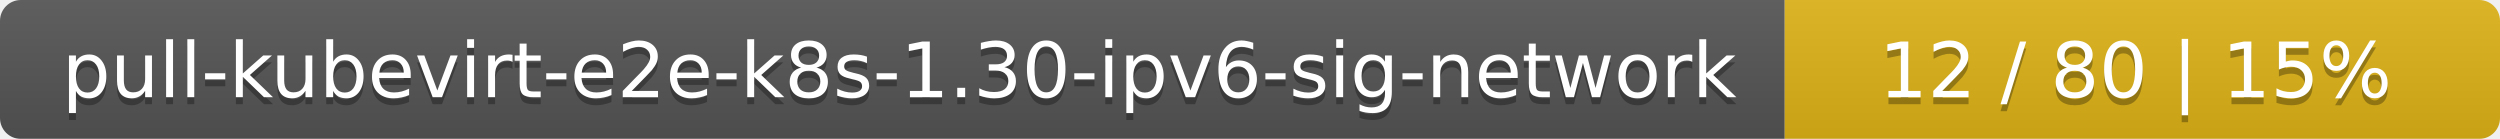
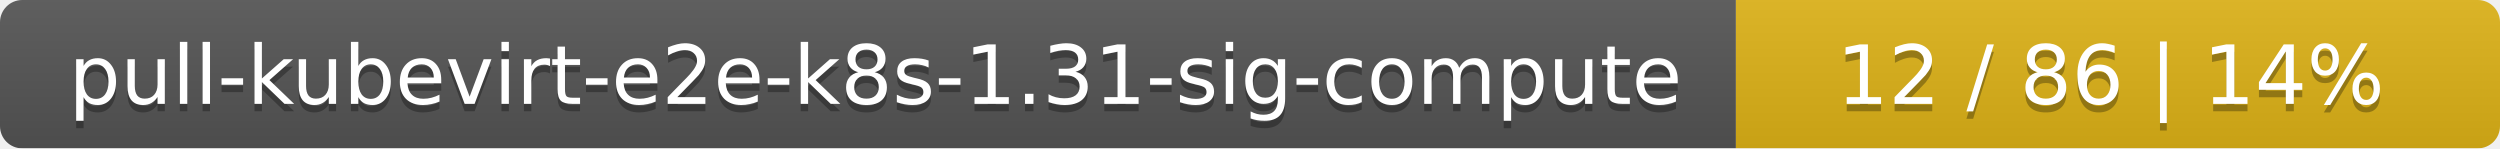
- <svg xmlns="http://www.w3.org/2000/svg" width="360" height="20">
+ <svg xmlns="http://www.w3.org/2000/svg" width="337" height="20">
  <linearGradient id="smooth" x2="0" y2="100%">
    <stop offset="0" stop-color="#bbb" stop-opacity=".1" />
    <stop offset="1" stop-opacity=".1" />
  </linearGradient>
  <mask id="round">
-     <rect width="360" height="20" rx="3" fill="#fff" />
+     <rect width="337" height="20" rx="3" fill="#fff" />
  </mask>
  <g mask="url(#round)">
-     <rect width="257" height="20" fill="#555" />
-     <rect x="257" width="103" height="20" fill="#dfb317" />
-     <rect width="360" height="20" fill="url(#smooth)" />
+     <rect width="234" height="20" fill="#555" />
+     <rect x="234" width="103" height="20" fill="#dfb317" />
+     <rect width="337" height="20" fill="url(#smooth)" />
  </g>
  <g fill="#fff" text-anchor="middle" font-family="DejaVu Sans,Verdana,Geneva,sans-serif" font-size="11">
-     <text x="129.5" y="15" fill="#010101" fill-opacity=".3">pull-kubevirt-e2e-k8s-1.30-ipv6-sig-network</text>
-     <text x="129.5" y="14">pull-kubevirt-e2e-k8s-1.30-ipv6-sig-network</text>
-     <text x="307.5" y="15" fill="#010101" fill-opacity=".3">12 / 80    |    15%</text>
-     <text x="307.5" y="14">12 / 80    |    15%</text>
+     <text x="118" y="15" fill="#010101" fill-opacity=".3">pull-kubevirt-e2e-k8s-1.31-sig-compute</text>
+     <text x="118" y="14">pull-kubevirt-e2e-k8s-1.31-sig-compute</text>
+     <text x="284.5" y="15" fill="#010101" fill-opacity=".3">12 / 86    |    14%</text>
+     <text x="284.5" y="14">12 / 86    |    14%</text>
  </g>
</svg>
